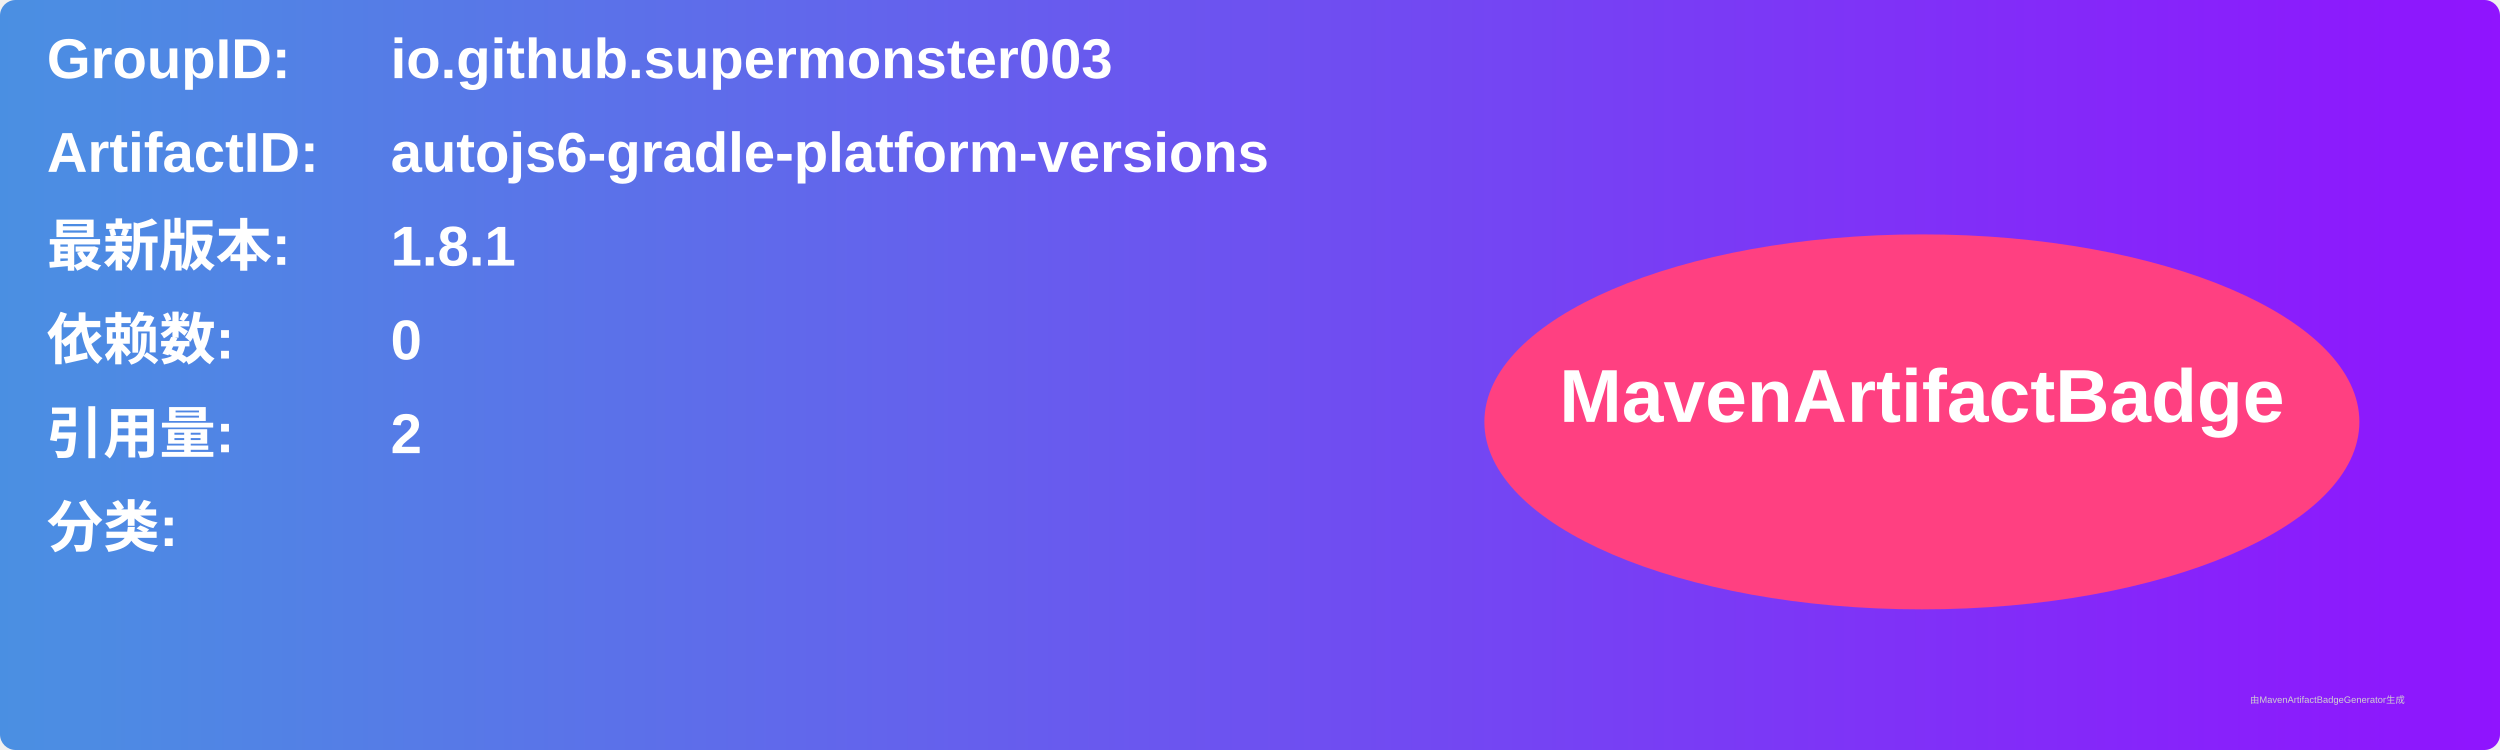
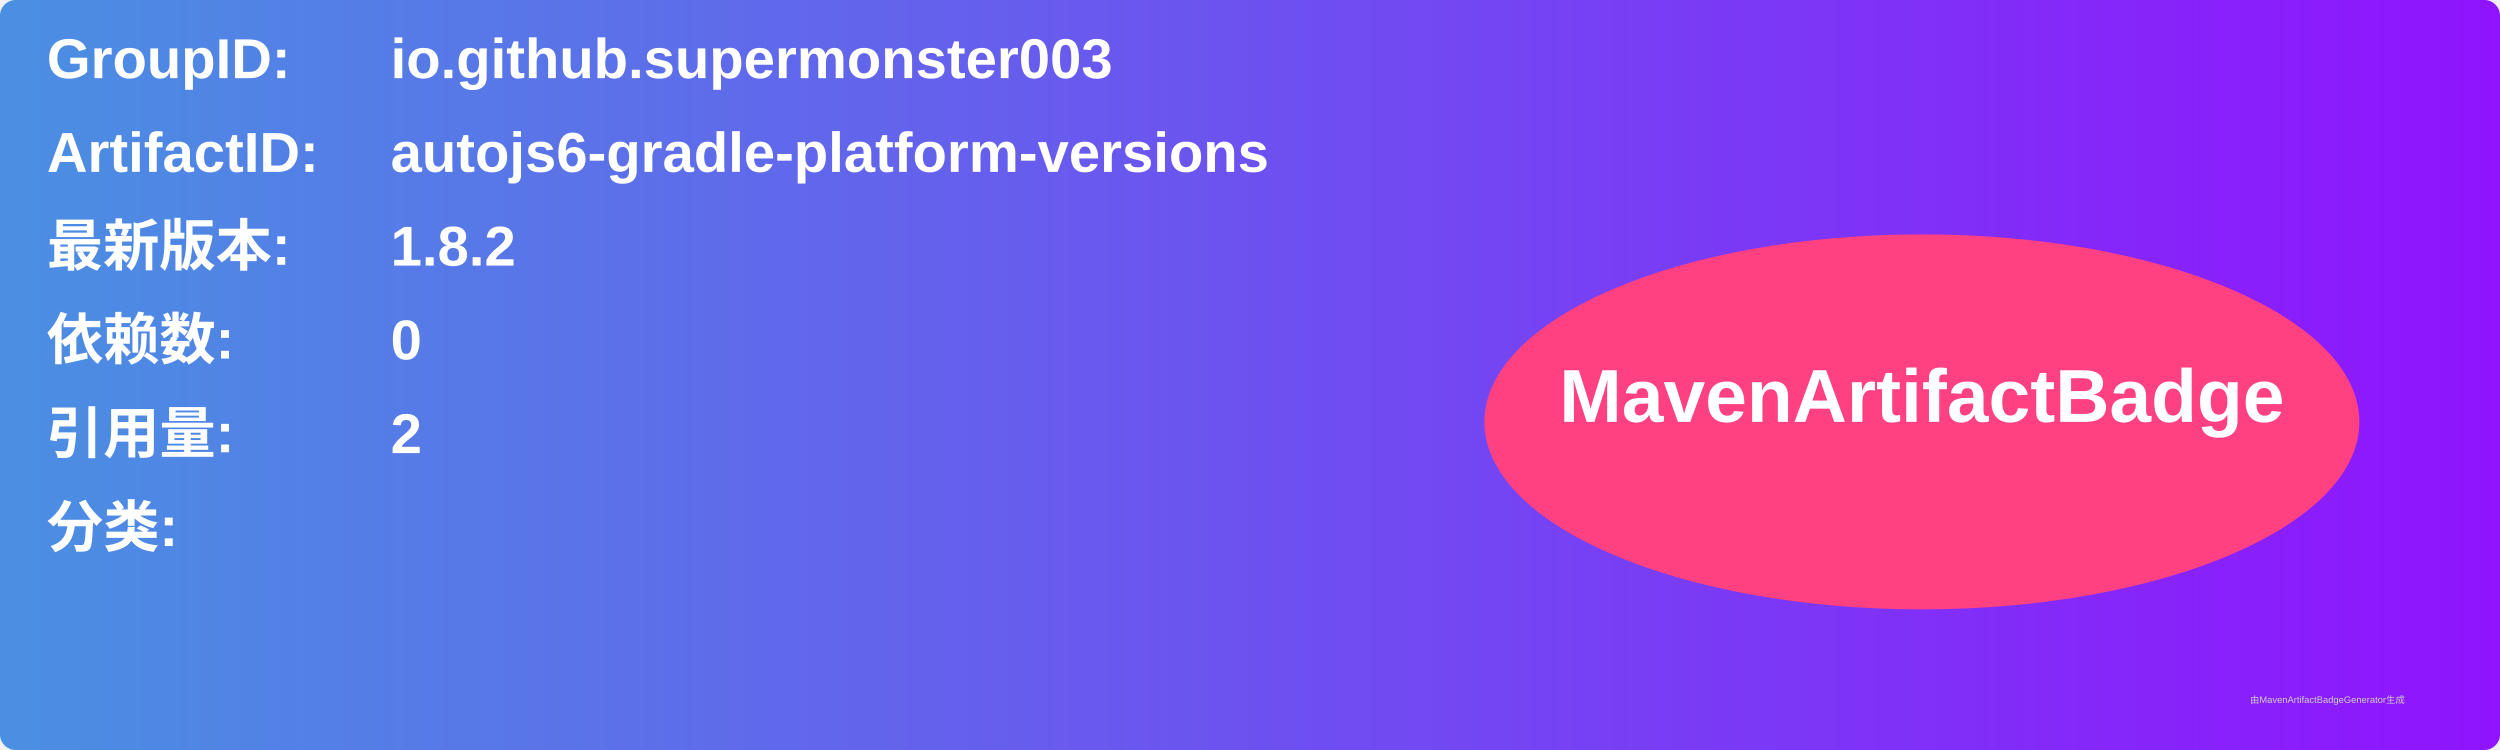
<svg xmlns="http://www.w3.org/2000/svg" width="800" height="240" viewBox="0 0 800 240">
  <linearGradient id="grad" x1="0%" y1="0%" x2="100%" y2="0%">
    <stop offset="0%" stop-color="#4a90e2" />
    <stop offset="100%" stop-color="#9013fe" />
  </linearGradient>
  <rect width="100%" height="100%" rx="5" ry="5" fill="url(#grad)" />
  <g transform="translate(15, 15)">
    <text x="0" y="10" font-family="Arial" font-size="18" fill="white" font-weight="bold" width="260">GroupID:</text>
    <text x="110" y="10" font-family="Arial" font-size="18" fill="white" font-weight="bold" width="460">io.github.supermonster003</text>
    <text x="0" y="40" font-family="Arial" font-size="18" fill="white" font-weight="bold" width="260">ArtifactID:</text>
    <text x="110" y="40" font-family="Arial" font-size="18" fill="white" font-weight="bold" width="460">autojs6-gradle-platform-versions</text>
    <text x="0" y="70" font-family="Arial" font-size="18" fill="white" font-weight="bold">最新版本:</text>
    <text x="110" y="70" font-family="Arial" font-size="18" fill="white" font-weight="bold">
-       <tspan font-weight="bold">1.8.1</tspan>
+       <tspan font-weight="bold">1.8.2</tspan>
    </text>
    <text x="0" y="100" font-family="Arial" font-size="18" fill="white" font-weight="bold">依赖数: </text>
    <text x="110" y="100" font-family="Arial" font-size="18" fill="white">
      <tspan font-weight="bold">0</tspan>
    </text>
    <text x="0" y="130" font-family="Arial" font-size="18" fill="white" font-weight="bold">引用量: </text>
    <text x="110" y="130" font-family="Arial" font-size="18" fill="white">
      <tspan font-weight="bold">2</tspan>
    </text>
    <text x="0" y="160" font-family="Arial" font-size="18" fill="white" font-weight="bold">分类:</text>
    <text x="10" y="190" font-family="Arial" font-size="10" fill="white">
      <tspan font-weight="bold" />
    </text>
    <ellipse cx="600" cy="120" rx="140" ry="60" fill="#ff4081" />
    <text x="600" y="120" text-anchor="middle" font-family="Arial" font-size="24" fill="white" font-weight="bold">MavenArtifactBadge</text>
  </g>
  <text x="720" y="225" font-family="Arial" font-size="3" fill="#d0d0d0">由MavenArtifactBadgeGenerator生成</text>
</svg>
